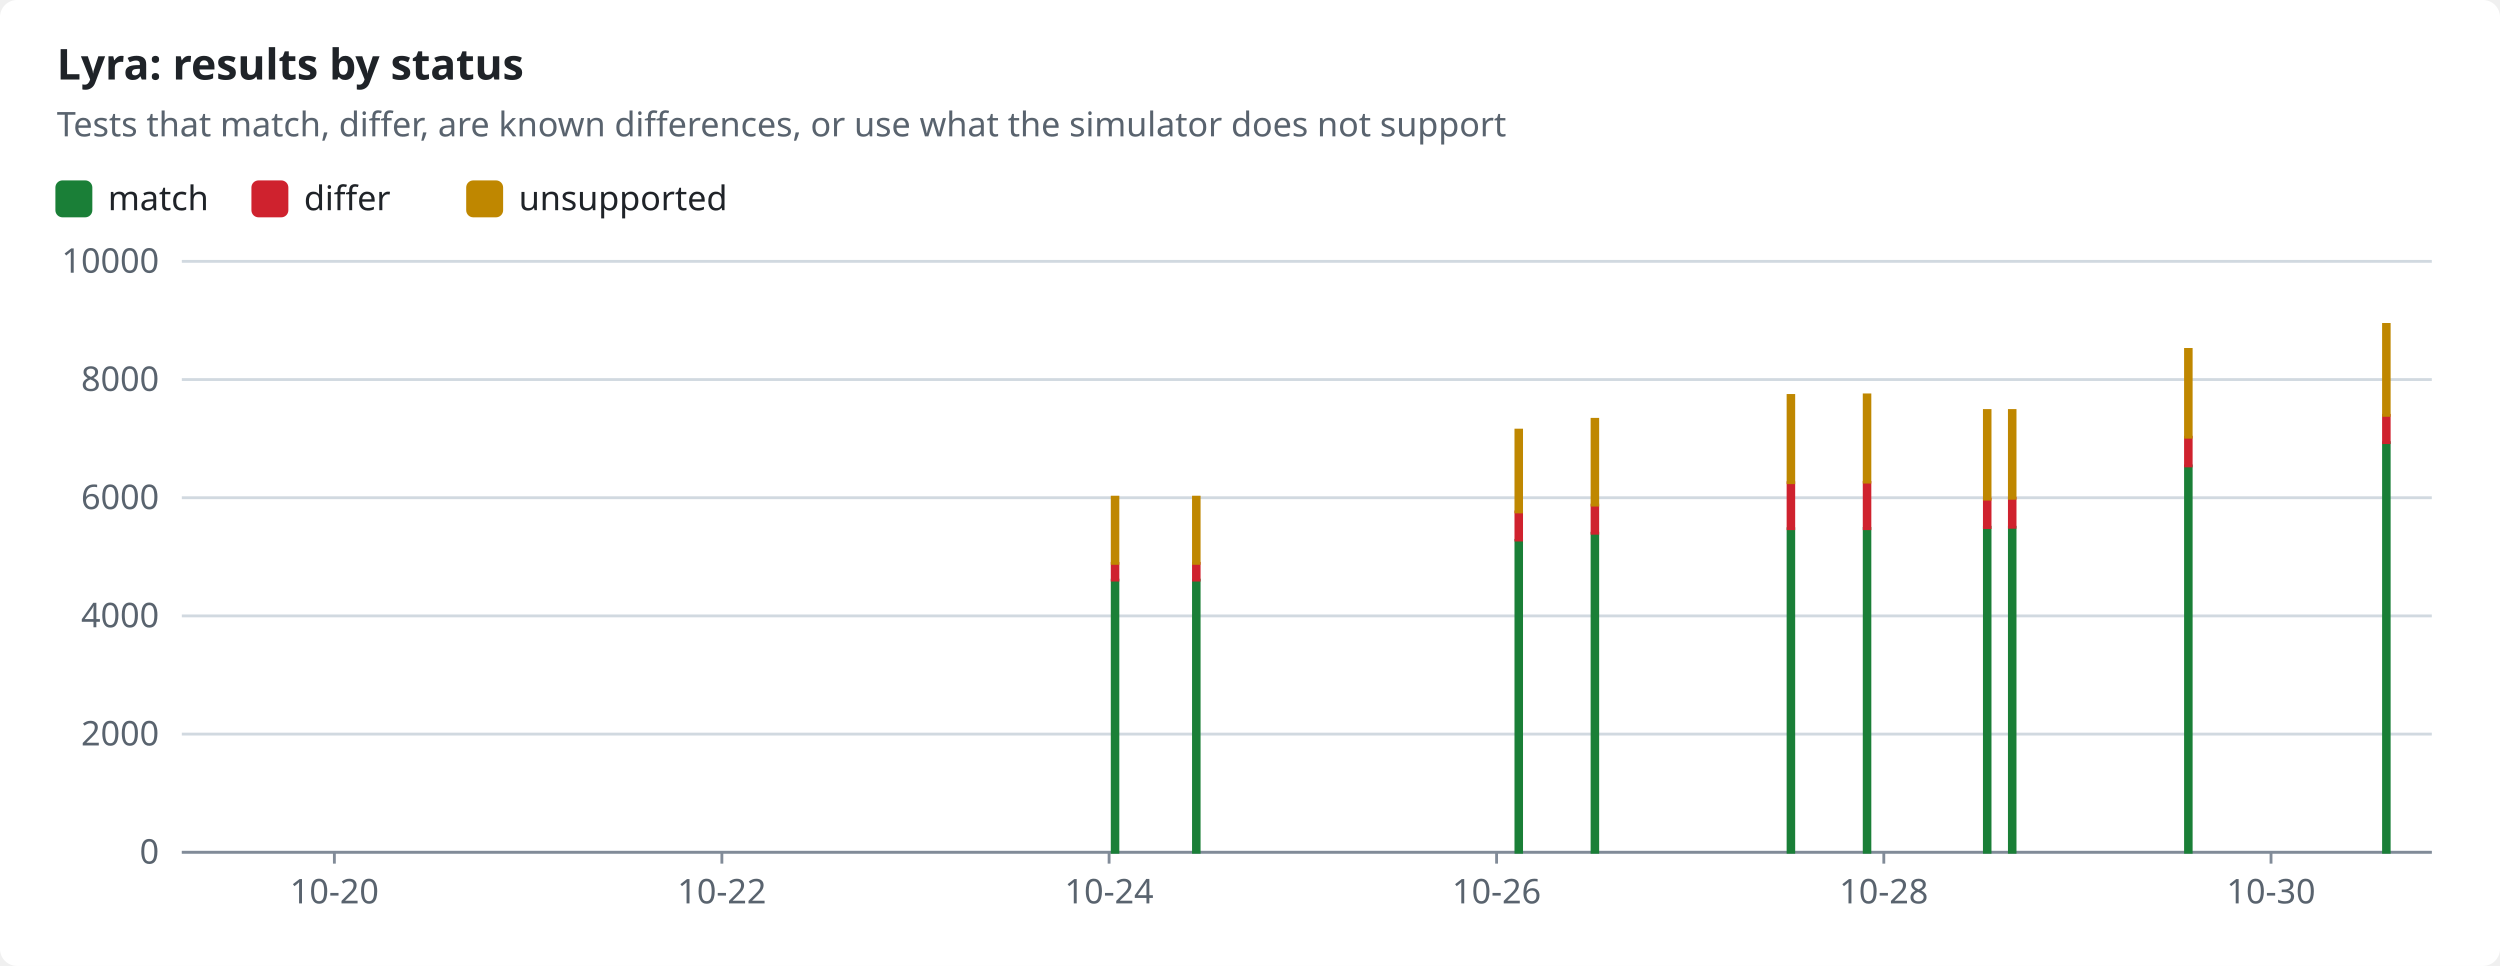
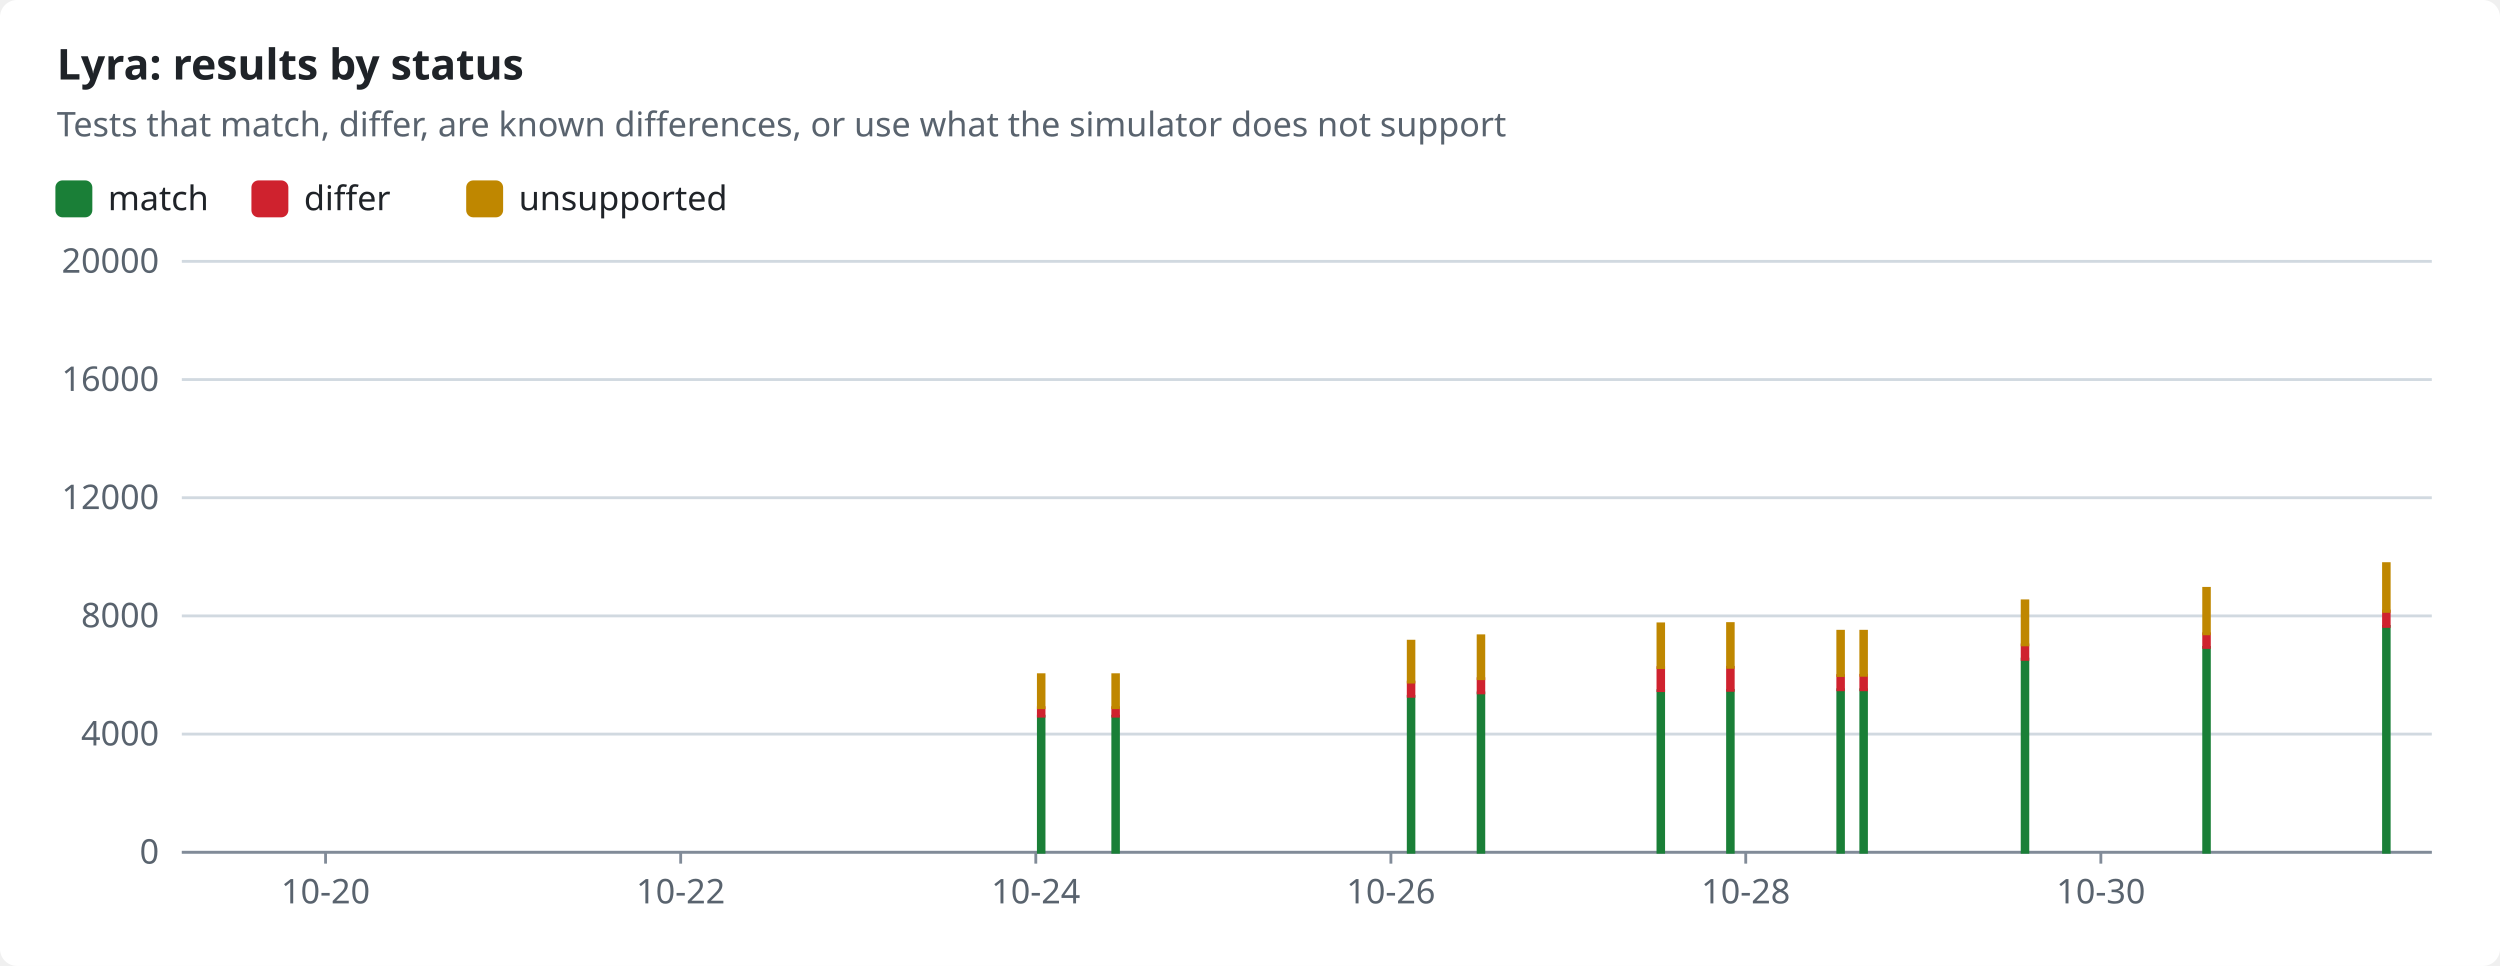
<svg xmlns="http://www.w3.org/2000/svg" width="880" height="340" viewBox="0 0 880 340" role="img">
  <style>text{font-family:-apple-system,BlinkMacSystemFont,"Segoe UI","Noto Sans",Helvetica,Arial,sans-serif;font-size:12px;fill:#1f2328;stroke:none}.bg{fill:#ffffff}.muted{fill:#59636e}.title{font-size:15px;font-weight:600}.grid{stroke:#d1d9e0;stroke-width:1}.axis{stroke:#818b98;stroke-width:1}.line{fill:none;stroke-width:2}.dashed{stroke-dasharray:5 4}.c-pass{stroke:#1a7f37;fill:#1a7f37}.c-fail{stroke:#cf222e;fill:#cf222e}.c-known{stroke:#8c959f;fill:#8c959f}.c-unsupported{stroke:#bf8700;fill:#bf8700}.line{fill:none}.mk{fill:none;stroke-width:1.6}@media (prefers-color-scheme:dark){text{fill:#f0f6fc}.bg{fill:#0d1117}.muted{fill:#9198a1}.grid{stroke:#3d444d}.axis{stroke:#656c76}.c-pass{stroke:#3fb950;fill:#3fb950}.c-fail{stroke:#f85149;fill:#f85149}.c-known{stroke:#6e7681;fill:#6e7681}.c-unsupported{stroke:#d29922;fill:#d29922}.line{fill:none}.mk{fill:none;stroke-width:1.6}}</style>
  <rect class="bg" width="880" height="340" rx="6" />
  <text x="20.0" y="28.0" class="title" text-anchor="start">Lyra: results by status</text>
  <text x="20.0" y="48.0" class="muted" text-anchor="start">Tests that match, differ, are known differences, or use what the simulator does not support</text>
  <rect class="c-pass" x="20" y="64" width="12" height="12" rx="2" />
  <text x="38.0" y="74.0" text-anchor="start">match</text>
  <rect class="c-fail" x="89.0" y="64" width="12" height="12" rx="2" />
  <text x="107.0" y="74.0" text-anchor="start">differ</text>
  <rect class="c-unsupported" x="164.6" y="64" width="12" height="12" rx="2" />
  <text x="182.6" y="74.0" text-anchor="start">unsupported</text>
  <line class="grid" x1="64" x2="856" y1="300.0" y2="300.0" />
  <text x="56.0" y="304.0" class="muted" text-anchor="end">0</text>
  <line class="grid" x1="64" x2="856" y1="258.4" y2="258.4" />
-   <text x="56.0" y="262.4" class="muted" text-anchor="end">2000</text>
+   <text x="56.0" y="262.4" class="muted" text-anchor="end">4000</text>
  <line class="grid" x1="64" x2="856" y1="216.8" y2="216.8" />
-   <text x="56.0" y="220.8" class="muted" text-anchor="end">4000</text>
+   <text x="56.0" y="220.8" class="muted" text-anchor="end">8000</text>
  <line class="grid" x1="64" x2="856" y1="175.2" y2="175.2" />
-   <text x="56.0" y="179.2" class="muted" text-anchor="end">6000</text>
+   <text x="56.0" y="179.2" class="muted" text-anchor="end">12000</text>
  <line class="grid" x1="64" x2="856" y1="133.6" y2="133.6" />
-   <text x="56.0" y="137.6" class="muted" text-anchor="end">8000</text>
+   <text x="56.0" y="137.6" class="muted" text-anchor="end">16000</text>
  <line class="grid" x1="64" x2="856" y1="92.0" y2="92.0" />
-   <text x="56.0" y="96.0" class="muted" text-anchor="end">10000</text>
+   <text x="56.0" y="96.0" class="muted" text-anchor="end">20000</text>
  <line class="axis" x1="64" x2="856" y1="300" y2="300" />
-   <line class="axis" x1="117.7" x2="117.7" y1="300" y2="304" />
-   <text x="117.7" y="318.0" class="muted" text-anchor="middle">10-20</text>
-   <line class="axis" x1="254.1" x2="254.1" y1="300" y2="304" />
-   <text x="254.1" y="318.0" class="muted" text-anchor="middle">10-22</text>
-   <line class="axis" x1="390.4" x2="390.4" y1="300" y2="304" />
-   <text x="390.4" y="318.0" class="muted" text-anchor="middle">10-24</text>
-   <line class="axis" x1="526.8" x2="526.8" y1="300" y2="304" />
-   <text x="526.8" y="318.0" class="muted" text-anchor="middle">10-26</text>
-   <line class="axis" x1="663.1" x2="663.1" y1="300" y2="304" />
-   <text x="663.1" y="318.0" class="muted" text-anchor="middle">10-28</text>
-   <line class="axis" x1="799.4" x2="799.4" y1="300" y2="304" />
-   <text x="799.4" y="318.0" class="muted" text-anchor="middle">10-30</text>
-   <rect class="c-pass" x="391.5" y="204.2" width="2.0" height="95.8" />
-   <rect class="c-fail" x="391.5" y="198.3" width="2.0" height="5.9" />
-   <rect class="c-unsupported" x="391.5" y="175.0" width="2.0" height="23.3" />
-   <rect class="c-pass" x="420.1" y="204.2" width="2.0" height="95.8" />
-   <rect class="c-fail" x="420.1" y="198.3" width="2.0" height="5.9" />
-   <rect class="c-unsupported" x="420.1" y="175.0" width="2.0" height="23.3" />
-   <rect class="c-pass" x="533.6" y="190.2" width="2.0" height="109.8" />
-   <rect class="c-fail" x="533.6" y="180.2" width="2.0" height="9.9" />
-   <rect class="c-unsupported" x="533.6" y="151.4" width="2.0" height="28.8" />
-   <rect class="c-pass" x="560.4" y="187.7" width="2.0" height="112.3" />
-   <rect class="c-fail" x="560.4" y="177.8" width="2.0" height="9.9" />
-   <rect class="c-unsupported" x="560.4" y="147.6" width="2.0" height="30.2" />
-   <rect class="c-pass" x="629.4" y="186.1" width="2.0" height="113.9" />
-   <rect class="c-fail" x="629.4" y="169.9" width="2.0" height="16.2" />
-   <rect class="c-unsupported" x="629.4" y="139.2" width="2.0" height="30.7" />
-   <rect class="c-pass" x="656.2" y="186.0" width="2.0" height="114.0" />
-   <rect class="c-fail" x="656.2" y="169.8" width="2.0" height="16.3" />
-   <rect class="c-unsupported" x="656.2" y="139.0" width="2.0" height="30.7" />
-   <rect class="c-pass" x="698.5" y="185.6" width="2.0" height="114.4" />
-   <rect class="c-fail" x="698.5" y="175.7" width="2.0" height="10.0" />
-   <rect class="c-unsupported" x="698.5" y="144.5" width="2.0" height="31.2" />
-   <rect class="c-pass" x="707.3" y="185.6" width="2.0" height="114.4" />
-   <rect class="c-fail" x="707.3" y="175.4" width="2.0" height="10.2" />
-   <rect class="c-unsupported" x="707.3" y="144.5" width="2.0" height="30.9" />
-   <rect class="c-pass" x="769.3" y="164.0" width="2.0" height="136.0" />
-   <rect class="c-fail" x="769.3" y="153.9" width="2.0" height="10.1" />
-   <rect class="c-unsupported" x="769.3" y="123.0" width="2.0" height="30.9" />
-   <rect class="c-pass" x="839.0" y="155.8" width="2.0" height="144.2" />
-   <rect class="c-fail" x="839.0" y="146.2" width="2.0" height="9.6" />
-   <rect class="c-unsupported" x="839.0" y="114.2" width="2.0" height="32.0" />
+   <line class="axis" x1="114.6" x2="114.6" y1="300" y2="304" />
+   <text x="114.6" y="318.0" class="muted" text-anchor="middle">10-20</text>
+   <line class="axis" x1="239.6" x2="239.6" y1="300" y2="304" />
+   <text x="239.6" y="318.0" class="muted" text-anchor="middle">10-22</text>
+   <line class="axis" x1="364.6" x2="364.6" y1="300" y2="304" />
+   <text x="364.6" y="318.0" class="muted" text-anchor="middle">10-24</text>
+   <line class="axis" x1="489.6" x2="489.6" y1="300" y2="304" />
+   <text x="489.6" y="318.0" class="muted" text-anchor="middle">10-26</text>
+   <line class="axis" x1="614.5" x2="614.5" y1="300" y2="304" />
+   <text x="614.5" y="318.0" class="muted" text-anchor="middle">10-28</text>
+   <line class="axis" x1="739.5" x2="739.5" y1="300" y2="304" />
+   <text x="739.5" y="318.0" class="muted" text-anchor="middle">10-30</text>
+   <rect class="c-pass" x="365.5" y="252.1" width="2.0" height="47.9" />
+   <rect class="c-fail" x="365.5" y="249.1" width="2.0" height="3.0" />
+   <rect class="c-unsupported" x="365.5" y="237.5" width="2.0" height="11.6" />
+   <rect class="c-pass" x="391.7" y="252.1" width="2.0" height="47.9" />
+   <rect class="c-fail" x="391.7" y="249.1" width="2.0" height="3.0" />
+   <rect class="c-unsupported" x="391.7" y="237.5" width="2.0" height="11.6" />
+   <rect class="c-pass" x="495.7" y="245.1" width="2.0" height="54.9" />
+   <rect class="c-fail" x="495.7" y="240.1" width="2.0" height="5.0" />
+   <rect class="c-unsupported" x="495.7" y="225.7" width="2.0" height="14.4" />
+   <rect class="c-pass" x="520.3" y="243.9" width="2.0" height="56.1" />
+   <rect class="c-fail" x="520.3" y="238.9" width="2.0" height="5.0" />
+   <rect class="c-unsupported" x="520.3" y="223.8" width="2.0" height="15.1" />
+   <rect class="c-pass" x="583.6" y="243.1" width="2.0" height="56.9" />
+   <rect class="c-fail" x="583.6" y="235.0" width="2.0" height="8.1" />
+   <rect class="c-unsupported" x="583.6" y="219.6" width="2.0" height="15.4" />
+   <rect class="c-pass" x="608.1" y="243.0" width="2.0" height="57.0" />
+   <rect class="c-fail" x="608.1" y="234.9" width="2.0" height="8.1" />
+   <rect class="c-unsupported" x="608.1" y="219.5" width="2.0" height="15.4" />
+   <rect class="c-pass" x="646.9" y="242.8" width="2.0" height="57.2" />
+   <rect class="c-fail" x="646.9" y="237.8" width="2.0" height="5.0" />
+   <rect class="c-unsupported" x="646.9" y="222.2" width="2.0" height="15.6" />
+   <rect class="c-pass" x="655.0" y="242.8" width="2.0" height="57.2" />
+   <rect class="c-fail" x="655.0" y="237.7" width="2.0" height="5.1" />
+   <rect class="c-unsupported" x="655.0" y="222.2" width="2.0" height="15.5" />
+   <rect class="c-pass" x="711.8" y="232.0" width="2.0" height="68.0" />
+   <rect class="c-fail" x="711.8" y="227.0" width="2.0" height="5.1" />
+   <rect class="c-unsupported" x="711.8" y="211.5" width="2.0" height="15.5" />
+   <rect class="c-pass" x="775.7" y="227.9" width="2.0" height="72.1" />
+   <rect class="c-fail" x="775.7" y="223.1" width="2.0" height="4.8" />
+   <rect class="c-unsupported" x="775.7" y="207.1" width="2.0" height="16.0" />
+   <rect class="c-pass" x="839.0" y="220.5" width="2.0" height="79.5" />
+   <rect class="c-fail" x="839.0" y="215.1" width="2.0" height="5.4" />
+   <rect class="c-unsupported" x="839.0" y="198.4" width="2.0" height="16.8" />
</svg>
